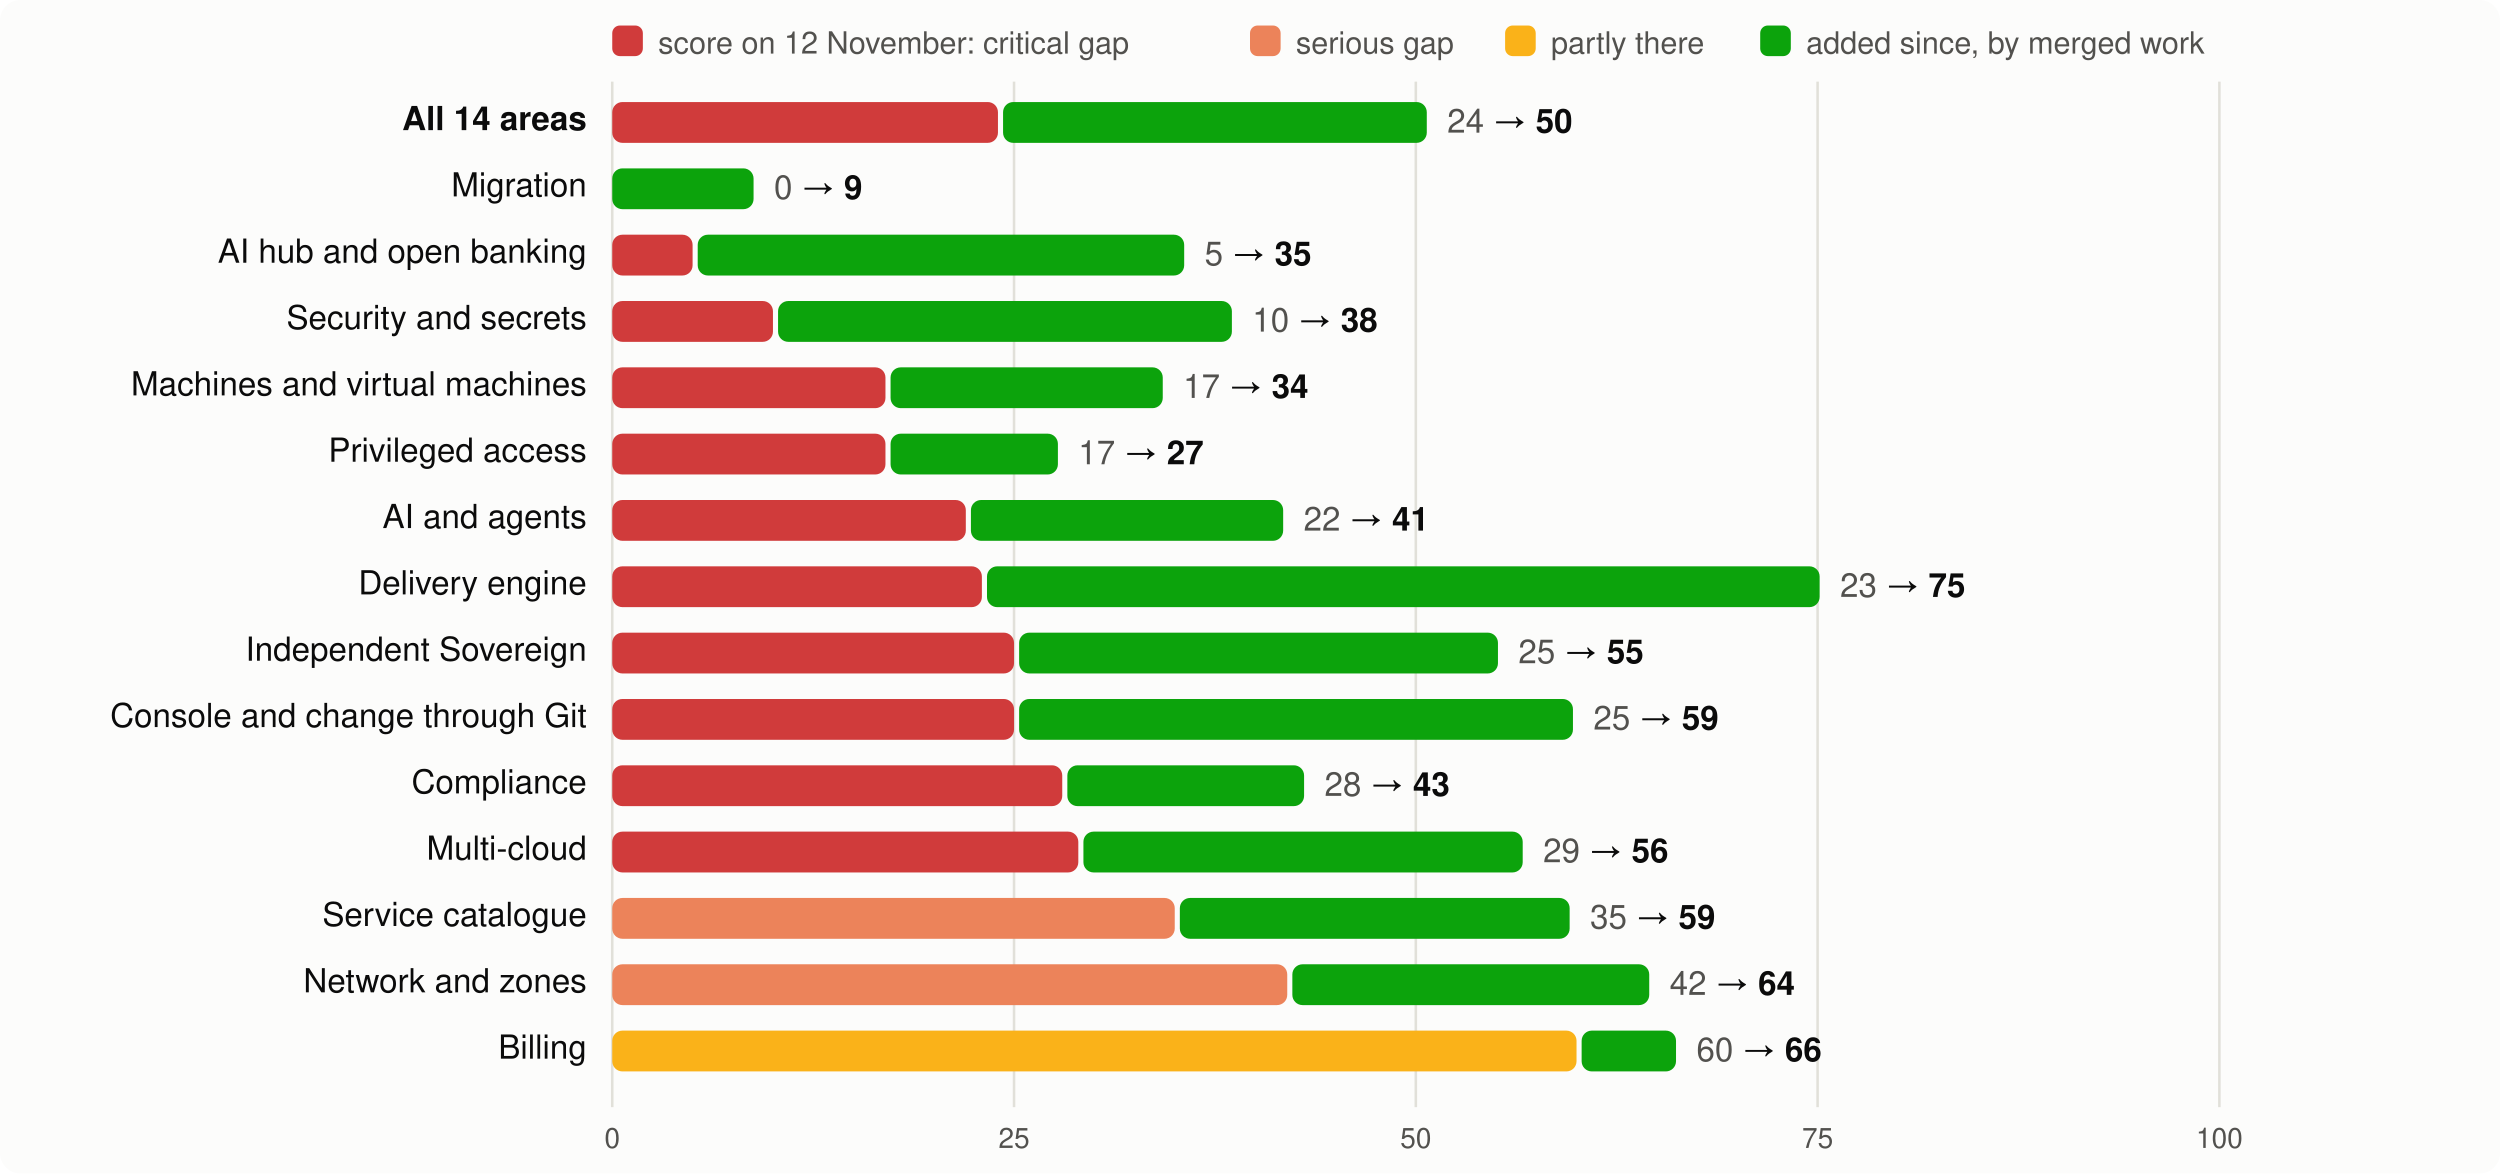
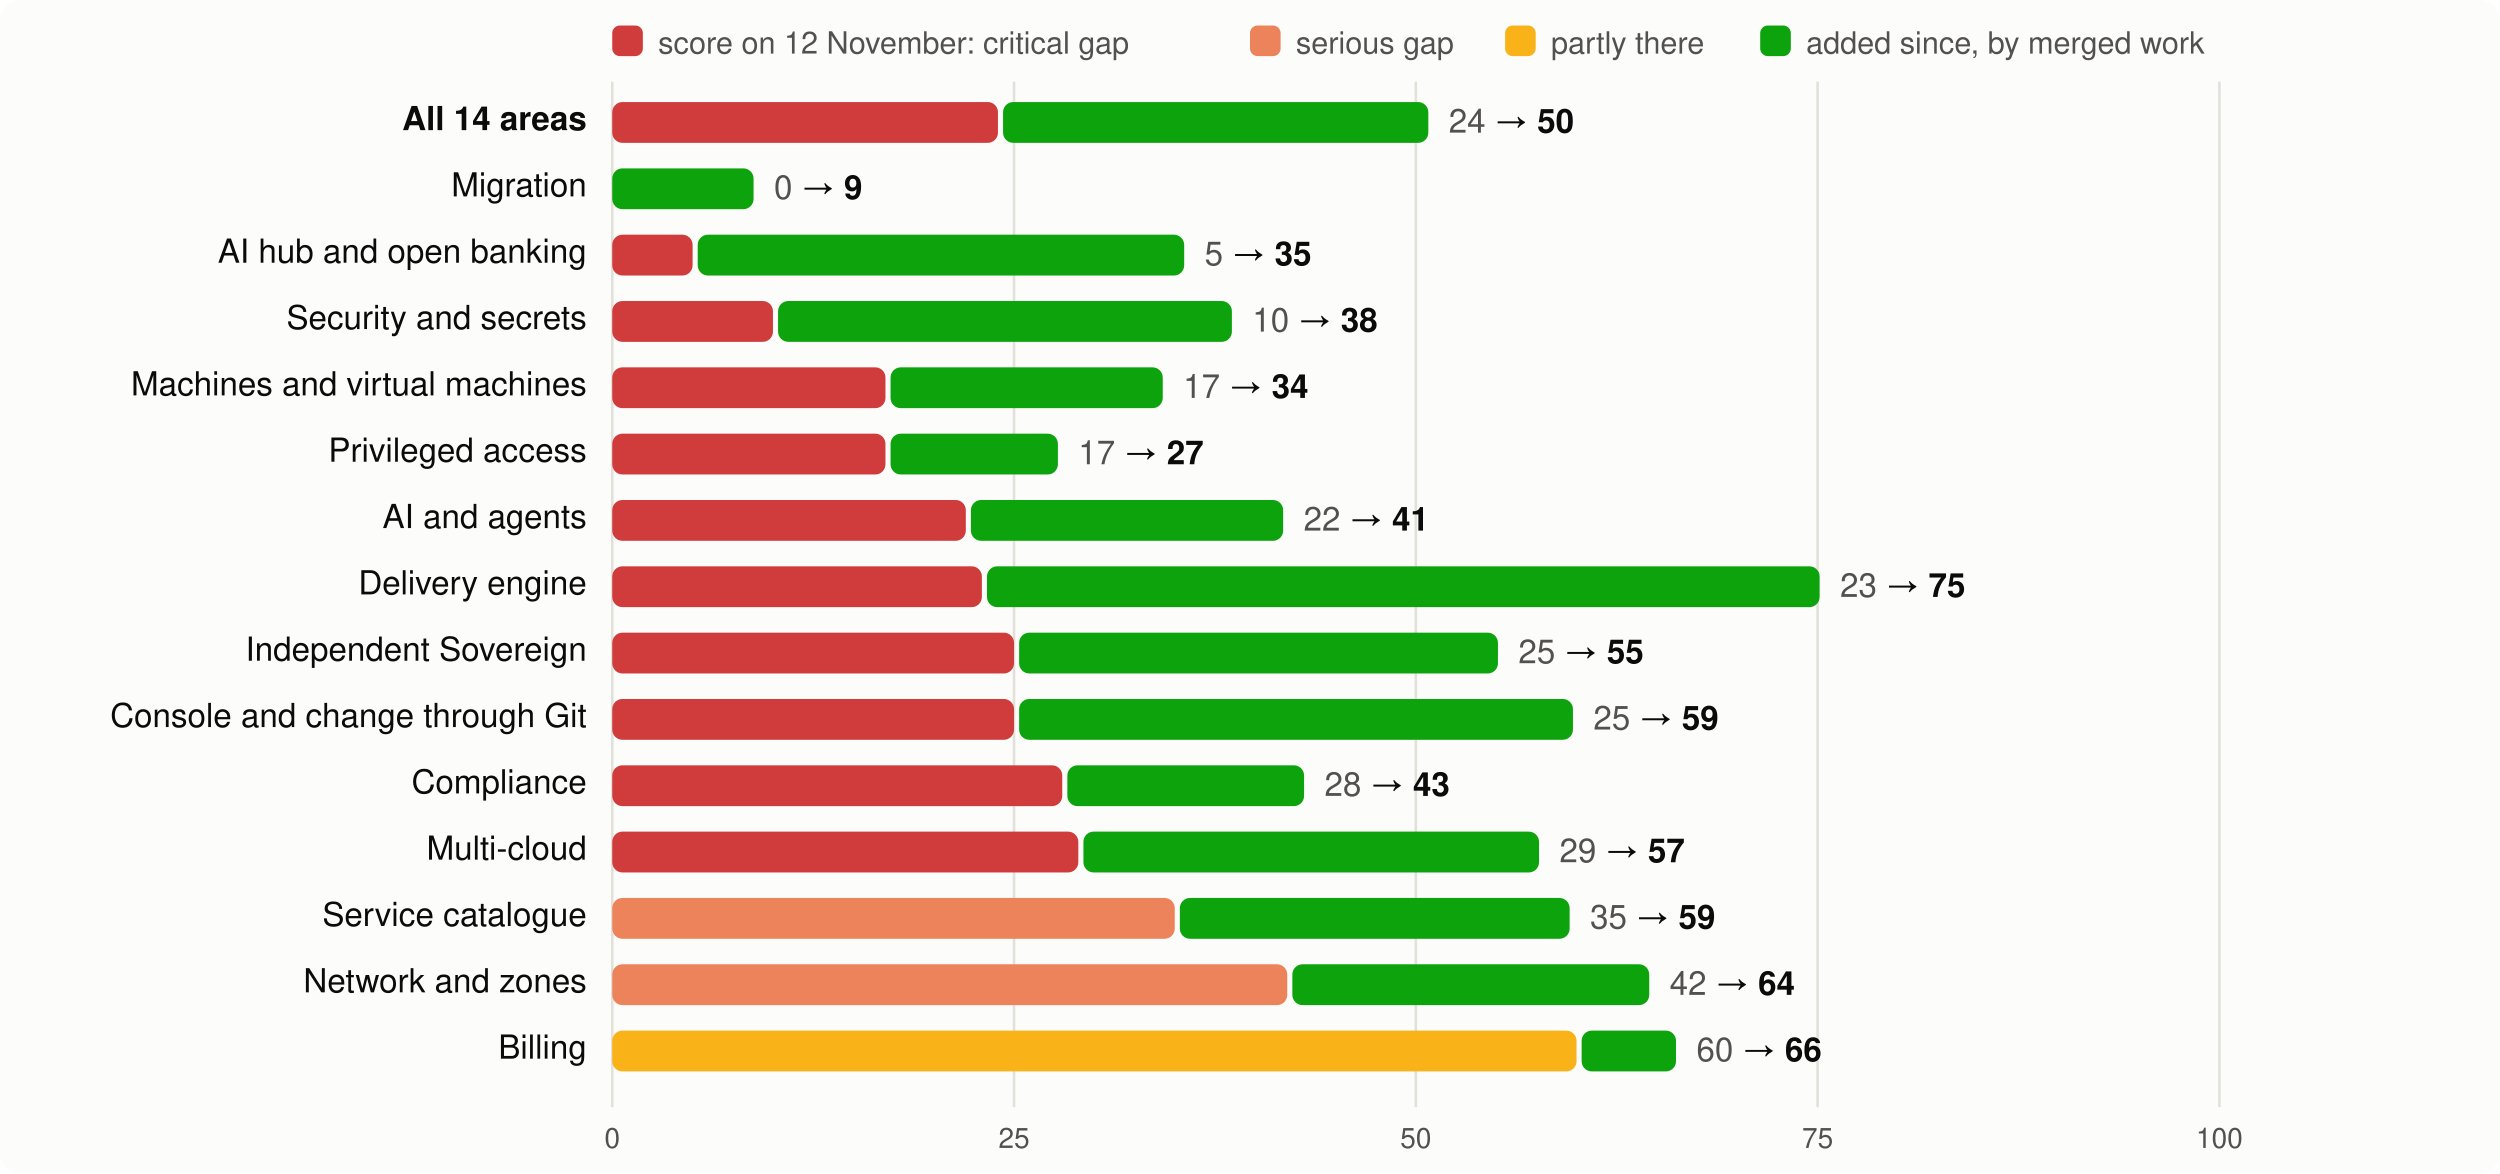
<svg xmlns="http://www.w3.org/2000/svg" viewBox="0 0 980 460" width="980" height="460" font-family="system-ui,-apple-system,Segoe UI,Helvetica,Arial,sans-serif" font-size="13">
  <rect width="980" height="460" rx="8" fill="#fcfcfb" />
  <rect x="240" y="10" width="12" height="12" rx="3" fill="#d03b3b" />
  <text x="258" y="21" fill="#52514e" font-size="12">score on 12 November: critical gap</text>
  <rect x="490" y="10" width="12" height="12" rx="3" fill="#ec835a" />
  <text x="508" y="21" fill="#52514e" font-size="12">serious gap</text>
  <rect x="590" y="10" width="12" height="12" rx="3" fill="#fab219" />
  <text x="608" y="21" fill="#52514e" font-size="12">partly there</text>
  <rect x="690" y="10" width="12" height="12" rx="3" fill="#0ca30c" />
  <text x="708" y="21" fill="#52514e" font-size="12">added since, by merged work</text>
  <line x1="240.0" x2="240.0" y1="32" y2="434" stroke="#e1e0d9" />
  <text x="240.0" y="450" text-anchor="middle" fill="#52514e" font-size="11">0</text>
  <line x1="397.5" x2="397.5" y1="32" y2="434" stroke="#e1e0d9" />
  <text x="397.5" y="450" text-anchor="middle" fill="#52514e" font-size="11">25</text>
  <line x1="555.0" x2="555.0" y1="32" y2="434" stroke="#e1e0d9" />
  <text x="555.0" y="450" text-anchor="middle" fill="#52514e" font-size="11">50</text>
  <line x1="712.5" x2="712.5" y1="32" y2="434" stroke="#e1e0d9" />
  <text x="712.5" y="450" text-anchor="middle" fill="#52514e" font-size="11">75</text>
  <line x1="870.0" x2="870.0" y1="32" y2="434" stroke="#e1e0d9" />
  <text x="870.0" y="450" text-anchor="middle" fill="#52514e" font-size="11">100</text>
  <text x="230" y="51" text-anchor="end" fill="#0b0b0b" font-weight="600">All 14 areas</text>
  <rect x="240" y="40" width="151.2" height="16" rx="4" fill="#d03b3b" />
-   <rect x="393.2" y="40" width="166.1" height="16" rx="4" fill="#0ca30c" />
-   <text x="567.3" y="52" fill="#0b0b0b">
+   <rect x="393.2" y="40" width="166.7" height="16" rx="4" fill="#0ca30c" />
+   <text x="567.9" y="52" fill="#0b0b0b">
    <tspan fill="#52514e">24</tspan> → <tspan font-weight="600">50</tspan>
  </text>
  <text x="230" y="77" text-anchor="end" fill="#0b0b0b" font-weight="400">Migration</text>
  <rect x="240.0" y="66" width="55.4" height="16" rx="4" fill="#0ca30c" />
  <text x="303.4" y="78" fill="#0b0b0b">
    <tspan fill="#52514e">0</tspan> → <tspan font-weight="600">9</tspan>
  </text>
  <text x="230" y="103" text-anchor="end" fill="#0b0b0b" font-weight="400">AI hub and open banking</text>
  <rect x="240" y="92" width="31.5" height="16" rx="4" fill="#d03b3b" />
  <rect x="273.5" y="92" width="190.7" height="16" rx="4" fill="#0ca30c" />
  <text x="472.2" y="104" fill="#0b0b0b">
    <tspan fill="#52514e">5</tspan> → <tspan font-weight="600">35</tspan>
  </text>
  <text x="230" y="129" text-anchor="end" fill="#0b0b0b" font-weight="400">Security and secrets</text>
  <rect x="240" y="118" width="63.0" height="16" rx="4" fill="#d03b3b" />
  <rect x="305.0" y="118" width="177.9" height="16" rx="4" fill="#0ca30c" />
  <text x="490.9" y="130" fill="#0b0b0b">
    <tspan fill="#52514e">10</tspan> → <tspan font-weight="600">38</tspan>
  </text>
  <text x="230" y="155" text-anchor="end" fill="#0b0b0b" font-weight="400">Machines and virtual machines</text>
  <rect x="240" y="144" width="107.1" height="16" rx="4" fill="#d03b3b" />
  <rect x="349.1" y="144" width="106.7" height="16" rx="4" fill="#0ca30c" />
  <text x="463.8" y="156" fill="#0b0b0b">
    <tspan fill="#52514e">17</tspan> → <tspan font-weight="600">34</tspan>
  </text>
  <text x="230" y="181" text-anchor="end" fill="#0b0b0b" font-weight="400">Privileged access</text>
  <rect x="240" y="170" width="107.1" height="16" rx="4" fill="#d03b3b" />
  <rect x="349.1" y="170" width="65.6" height="16" rx="4" fill="#0ca30c" />
  <text x="422.7" y="182" fill="#0b0b0b">
    <tspan fill="#52514e">17</tspan> → <tspan font-weight="600">27</tspan>
  </text>
  <text x="230" y="207" text-anchor="end" fill="#0b0b0b" font-weight="400">AI and agents</text>
  <rect x="240" y="196" width="138.6" height="16" rx="4" fill="#d03b3b" />
  <rect x="380.6" y="196" width="122.4" height="16" rx="4" fill="#0ca30c" />
  <text x="511.0" y="208" fill="#0b0b0b">
    <tspan fill="#52514e">22</tspan> → <tspan font-weight="600">41</tspan>
  </text>
  <text x="230" y="233" text-anchor="end" fill="#0b0b0b" font-weight="400">Delivery engine</text>
  <rect x="240" y="222" width="144.9" height="16" rx="4" fill="#d03b3b" />
  <rect x="386.9" y="222" width="326.4" height="16" rx="4" fill="#0ca30c" />
  <text x="721.3" y="234" fill="#0b0b0b">
    <tspan fill="#52514e">23</tspan> → <tspan font-weight="600">75</tspan>
  </text>
  <text x="230" y="259" text-anchor="end" fill="#0b0b0b" font-weight="400">Independent Sovereign</text>
  <rect x="240" y="248" width="157.5" height="16" rx="4" fill="#d03b3b" />
  <rect x="399.5" y="248" width="187.7" height="16" rx="4" fill="#0ca30c" />
  <text x="595.2" y="260" fill="#0b0b0b">
    <tspan fill="#52514e">25</tspan> → <tspan font-weight="600">55</tspan>
  </text>
  <text x="230" y="285" text-anchor="end" fill="#0b0b0b" font-weight="400">Console and change through Git</text>
  <rect x="240" y="274" width="157.5" height="16" rx="4" fill="#d03b3b" />
  <rect x="399.5" y="274" width="217.1" height="16" rx="4" fill="#0ca30c" />
  <text x="624.6" y="286" fill="#0b0b0b">
    <tspan fill="#52514e">25</tspan> → <tspan font-weight="600">59</tspan>
  </text>
  <text x="230" y="311" text-anchor="end" fill="#0b0b0b" font-weight="400">Compliance</text>
  <rect x="240" y="300" width="176.4" height="16" rx="4" fill="#d03b3b" />
  <rect x="418.4" y="300" width="92.8" height="16" rx="4" fill="#0ca30c" />
  <text x="519.2" y="312" fill="#0b0b0b">
    <tspan fill="#52514e">28</tspan> → <tspan font-weight="600">43</tspan>
  </text>
  <text x="230" y="337" text-anchor="end" fill="#0b0b0b" font-weight="400">Multi-cloud</text>
  <rect x="240" y="326" width="182.7" height="16" rx="4" fill="#d03b3b" />
-   <rect x="424.7" y="326" width="172.2" height="16" rx="4" fill="#0ca30c" />
-   <text x="604.9" y="338" fill="#0b0b0b">
-     <tspan fill="#52514e">29</tspan> → <tspan font-weight="600">56</tspan>
+   <rect x="424.7" y="326" width="178.6" height="16" rx="4" fill="#0ca30c" />
+   <text x="611.3" y="338" fill="#0b0b0b">
+     <tspan fill="#52514e">29</tspan> → <tspan font-weight="600">57</tspan>
  </text>
  <text x="230" y="363" text-anchor="end" fill="#0b0b0b" font-weight="400">Service catalogue</text>
  <rect x="240" y="352" width="220.5" height="16" rx="4" fill="#ec835a" />
  <rect x="462.5" y="352" width="152.8" height="16" rx="4" fill="#0ca30c" />
  <text x="623.3" y="364" fill="#0b0b0b">
    <tspan fill="#52514e">35</tspan> → <tspan font-weight="600">59</tspan>
  </text>
  <text x="230" y="389" text-anchor="end" fill="#0b0b0b" font-weight="400">Network and zones</text>
  <rect x="240" y="378" width="264.6" height="16" rx="4" fill="#ec835a" />
  <rect x="506.6" y="378" width="139.9" height="16" rx="4" fill="#0ca30c" />
  <text x="654.5" y="390" fill="#0b0b0b">
    <tspan fill="#52514e">42</tspan> → <tspan font-weight="600">64</tspan>
  </text>
  <text x="230" y="415" text-anchor="end" fill="#0b0b0b" font-weight="400">Billing</text>
  <rect x="240" y="404" width="378.0" height="16" rx="4" fill="#fab219" />
  <rect x="620.0" y="404" width="37.0" height="16" rx="4" fill="#0ca30c" />
  <text x="665.0" y="416" fill="#0b0b0b">
    <tspan fill="#52514e">60</tspan> → <tspan font-weight="600">66</tspan>
  </text>
</svg>
